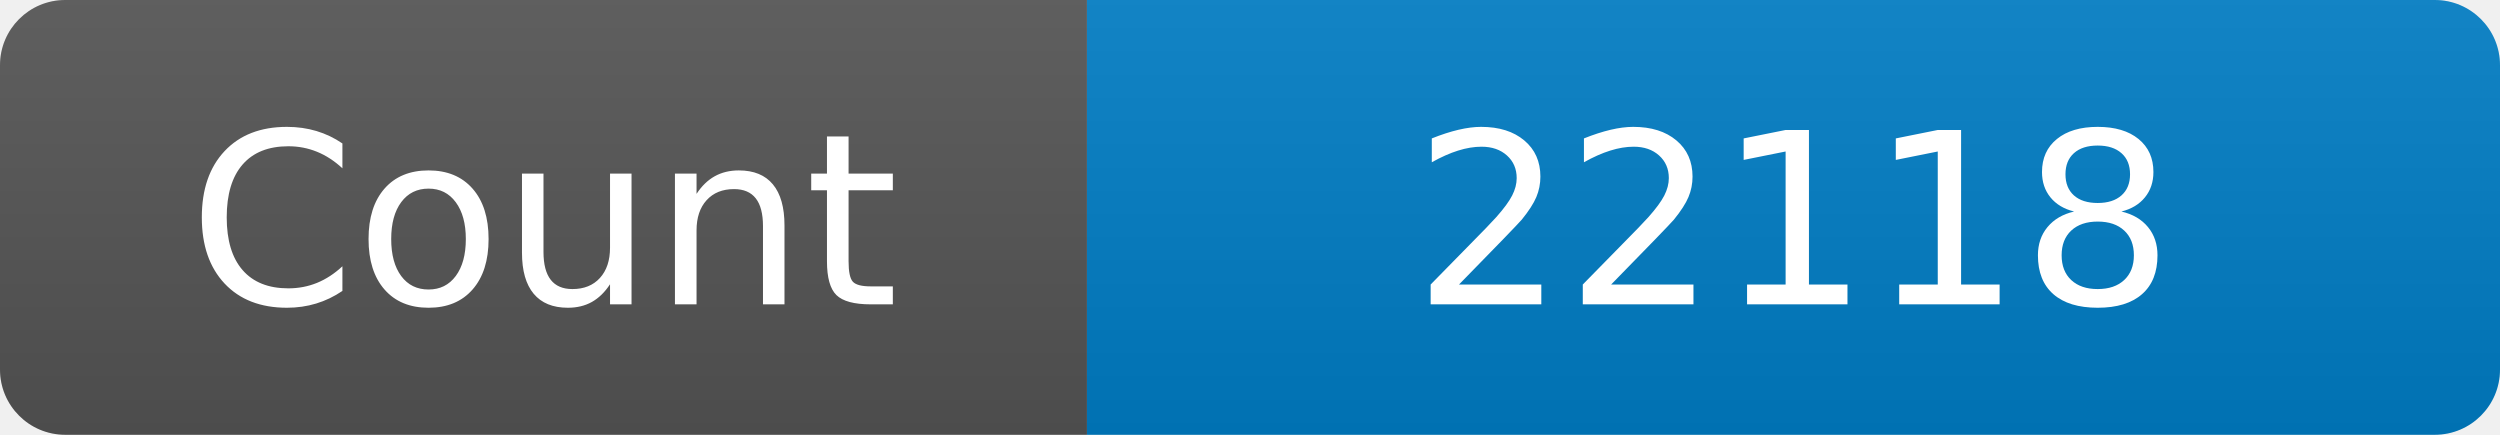
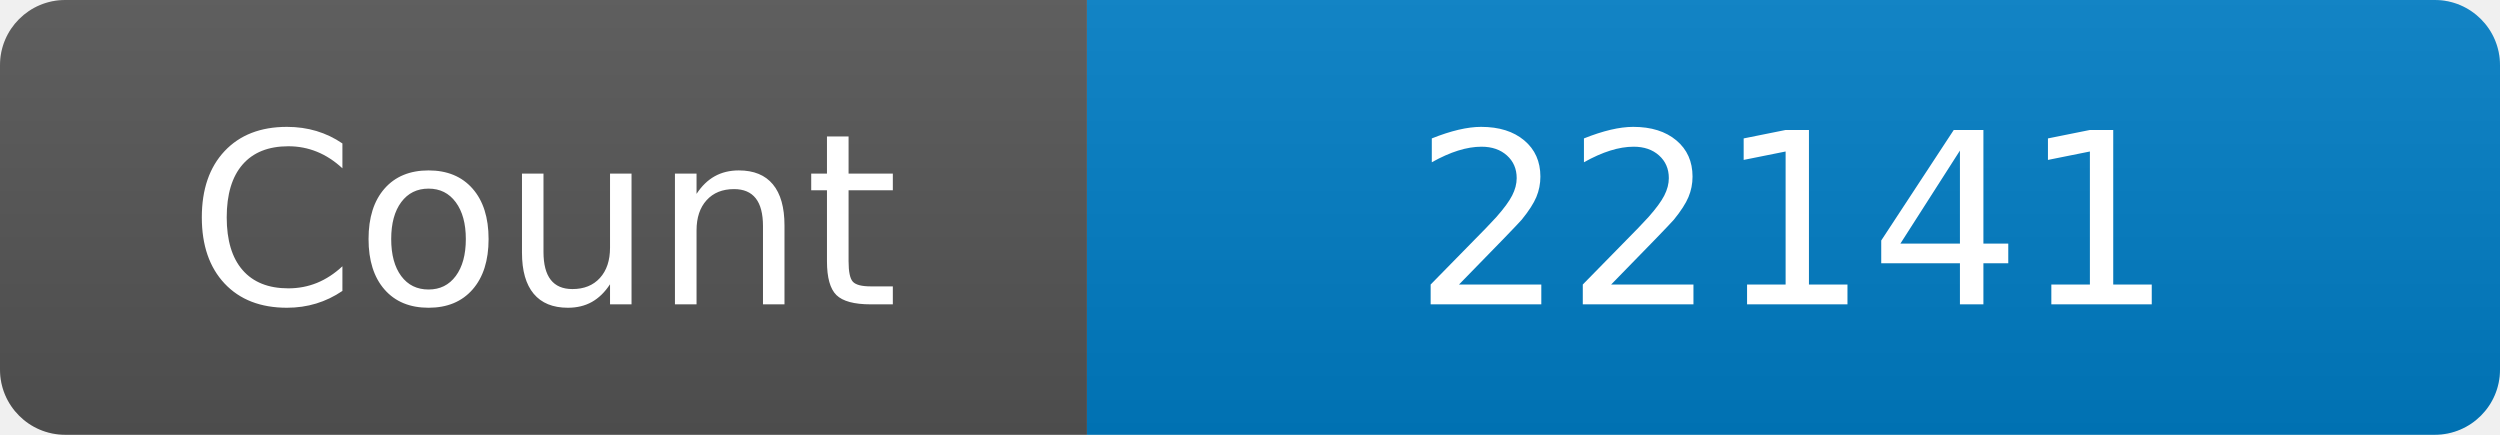
<svg xmlns="http://www.w3.org/2000/svg" width="115" height="20" role="img" aria-label="Maintained?: yes">
  <linearGradient id="s" x2="0" y2="100%">
    <stop offset="0" stop-color="#bbb" stop-opacity=".1" />
    <stop offset="1" stop-opacity=".1" />
  </linearGradient>
  <clipPath id="r">
    <rect width="115" height="20" rx="3" fill="#fff" />
  </clipPath>
  <g clip-path="url(#r)">
    <rect width="50" height="20" fill="#555" />
    <rect x="50" width="160" height="20" fill="#007ec6" />
    <rect width="115" height="20" fill="url(#s)" />
  </g>
  <g fill="#fff" text-anchor="middle" font-family="Verdana,Geneva,DejaVu Sans,sans-serif" font-size="110">
    <text x="250" y="140" transform="scale(.1)" fill="#fff">Count</text>
-     <text x="825" y="140" transform="scale(.1)" fill="#fff">22118</text>
+     <text x="825" y="140" transform="scale(.1)" fill="#fff">22141</text>
  </g>
</svg>
